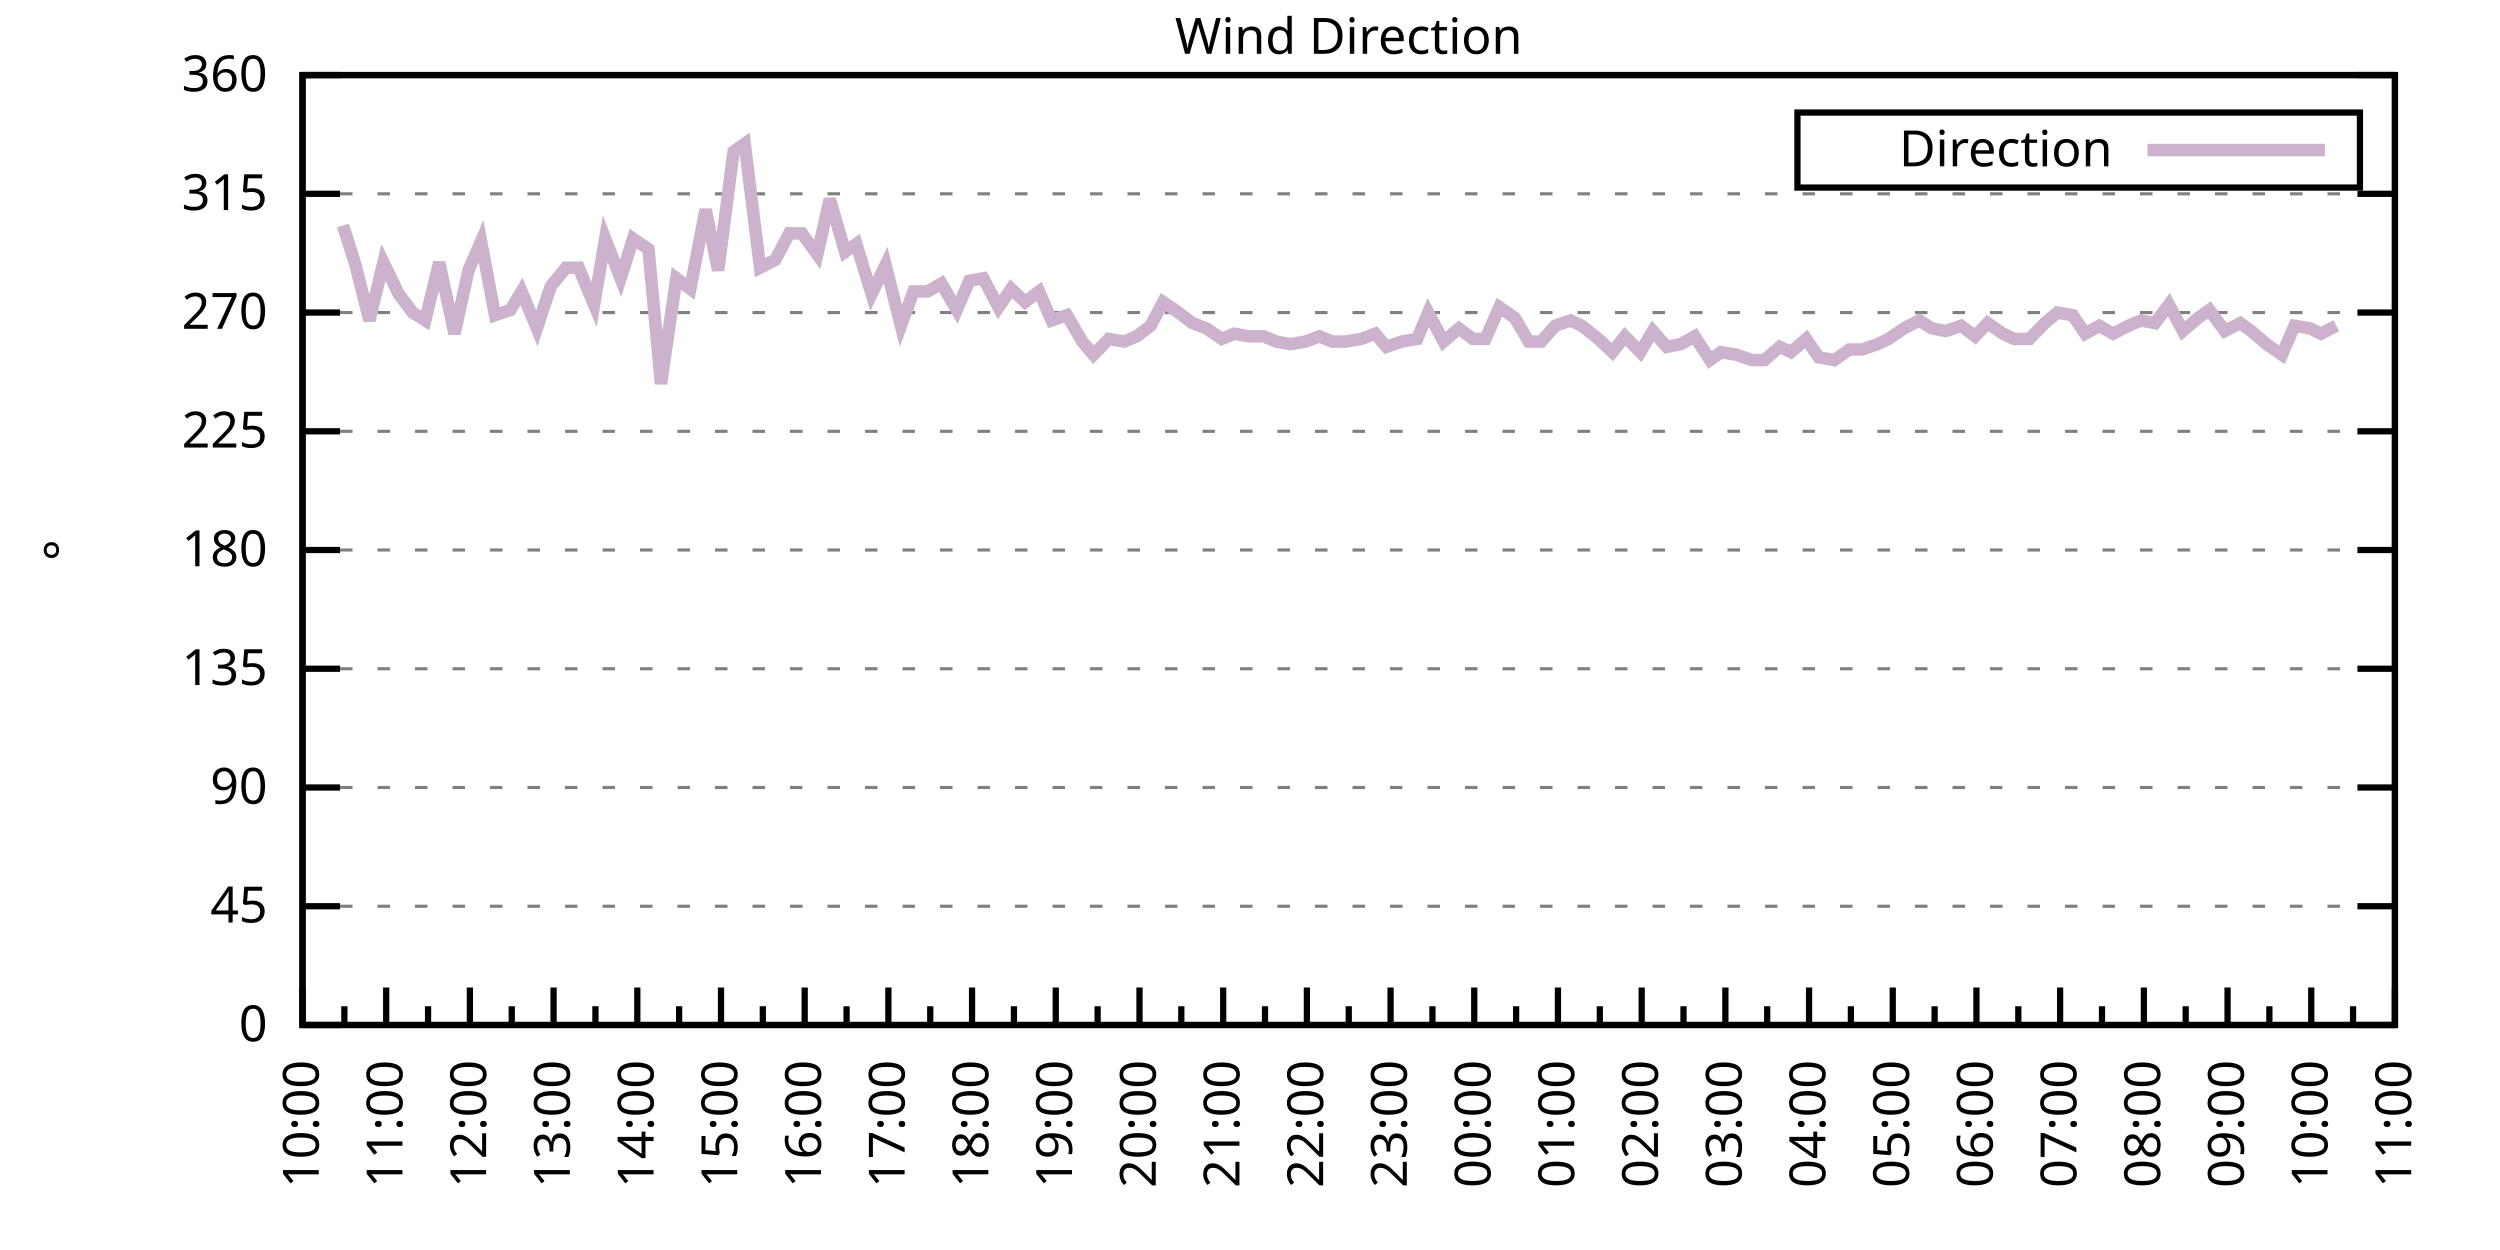
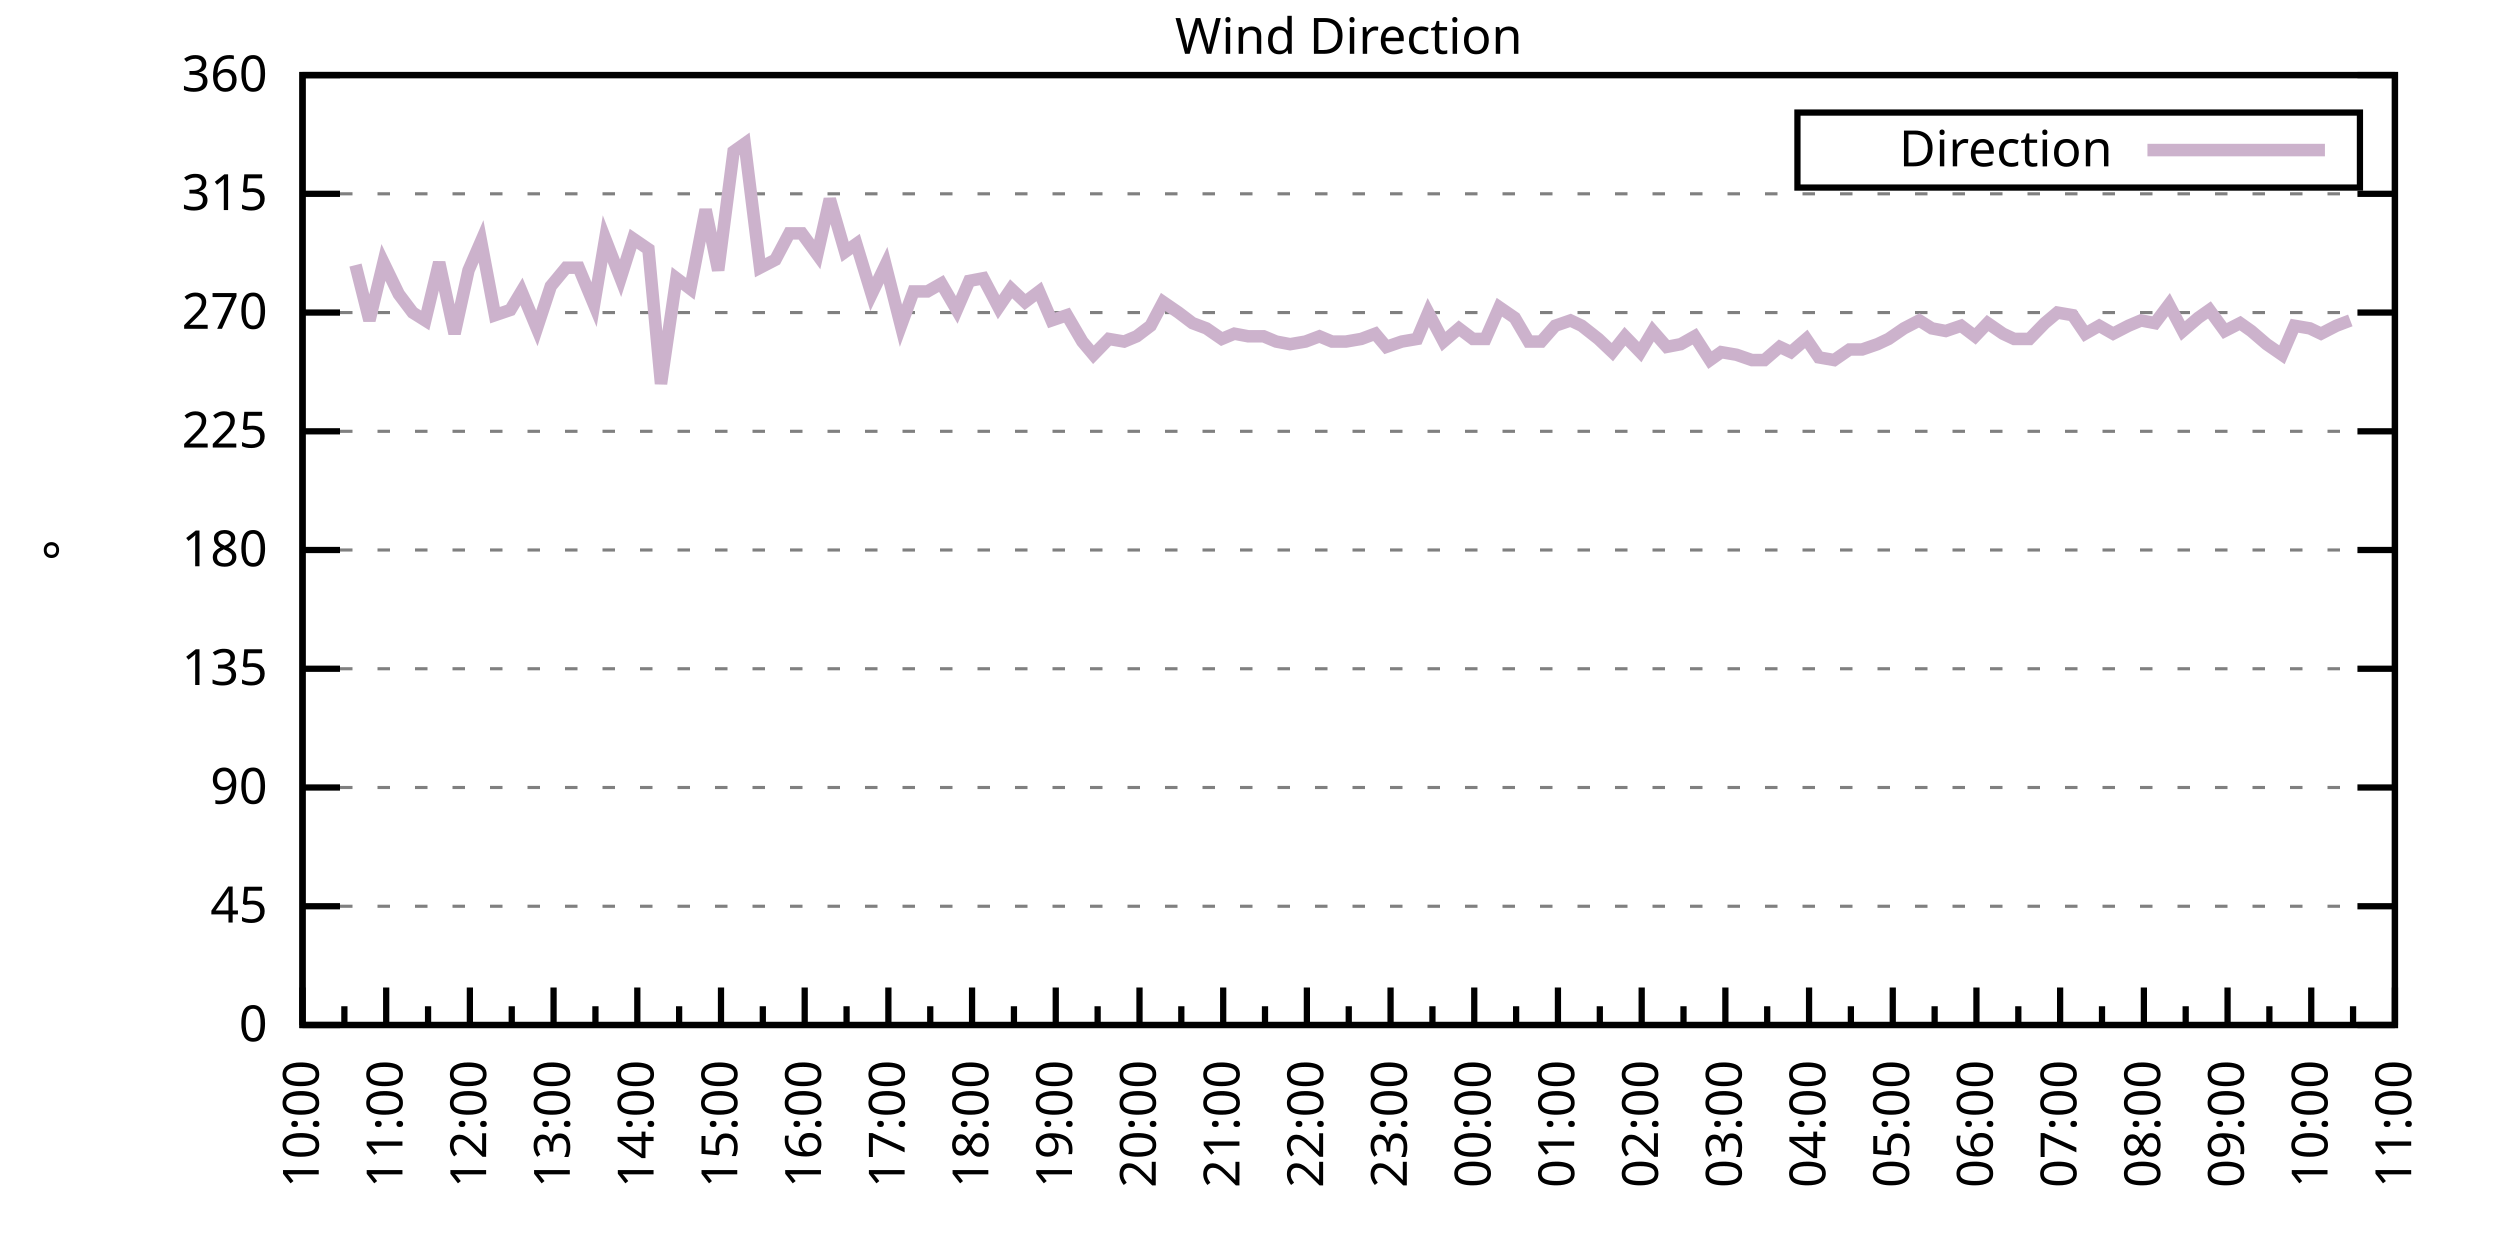
<svg xmlns="http://www.w3.org/2000/svg" xmlns:xlink="http://www.w3.org/1999/xlink" width="400" height="200" viewBox="0 0 400 200">
  <g id="gnuplot_canvas">
    <rect x="0" y="0" width="400" height="200" fill="none" />
    <defs>
      <circle id="gpDot" r="0.5" stroke-width="0.5" stroke="currentColor" />
      <path id="gpPt0" stroke-width="0.333" stroke="currentColor" d="M-1,0 h2 M0,-1 v2" />
      <path id="gpPt1" stroke-width="0.333" stroke="currentColor" d="M-1,-1 L1,1 M1,-1 L-1,1" />
      <path id="gpPt2" stroke-width="0.333" stroke="currentColor" d="M-1,0 L1,0 M0,-1 L0,1 M-1,-1 L1,1 M-1,1 L1,-1" />
      <rect id="gpPt3" stroke-width="0.333" stroke="currentColor" x="-1" y="-1" width="2" height="2" />
      <rect id="gpPt4" stroke-width="0.333" stroke="currentColor" fill="currentColor" x="-1" y="-1" width="2" height="2" />
      <circle id="gpPt5" stroke-width="0.333" stroke="currentColor" cx="0" cy="0" r="1" />
      <use xlink:href="#gpPt5" id="gpPt6" fill="currentColor" stroke="none" />
      <path id="gpPt7" stroke-width="0.333" stroke="currentColor" d="M0,-1.33 L-1.33,0.67 L1.33,0.67 z" />
      <use xlink:href="#gpPt7" id="gpPt8" fill="currentColor" stroke="none" />
      <use xlink:href="#gpPt7" id="gpPt9" stroke="currentColor" transform="rotate(180)" />
      <use xlink:href="#gpPt9" id="gpPt10" fill="currentColor" stroke="none" />
      <use xlink:href="#gpPt3" id="gpPt11" stroke="currentColor" transform="rotate(45)" />
      <use xlink:href="#gpPt11" id="gpPt12" fill="currentColor" stroke="none" />
      <path id="gpPt13" stroke-width="0.333" stroke="currentColor" d="M0,1.330 L1.265,0.411 L0.782,-1.067 L-0.782,-1.076 L-1.265,0.411 z" />
      <use xlink:href="#gpPt13" id="gpPt14" fill="currentColor" stroke="none" />
      <filter id="textbox" filterUnits="objectBoundingBox" x="0" y="0" height="1" width="1">
        <feFlood flood-color="white" flood-opacity="1" result="bgnd" />
        <feComposite in="SourceGraphic" in2="bgnd" operator="atop" />
      </filter>
      <filter id="greybox" filterUnits="objectBoundingBox" x="0" y="0" height="1" width="1">
        <feFlood flood-color="lightgrey" flood-opacity="1" result="grey" />
        <feComposite in="SourceGraphic" in2="grey" operator="atop" />
      </filter>
    </defs>
    <g fill="none" color="white" stroke="currentColor" stroke-width="1.00" stroke-linecap="butt" stroke-linejoin="miter">
</g>
    <g fill="none" color="black" stroke="currentColor" stroke-width="1.00" stroke-linecap="butt" stroke-linejoin="miter">
      <g stroke="none" shape-rendering="crispEdges">
        <polygon fill="rgb(255, 255, 255)" points="48.40,164.00 383.18,164.00 383.18,12.02 48.40,12.02 " />
      </g>
    </g>
    <g fill="none" color="black" stroke="currentColor" stroke-width="1.00" stroke-linecap="butt" stroke-linejoin="miter">
</g>
    <g fill="none" color="black" stroke="black" stroke-width="0.50" stroke-linecap="butt" stroke-linejoin="miter">
</g>
    <g fill="none" color="gray" stroke="currentColor" stroke-width="0.50" stroke-linecap="butt" stroke-linejoin="miter">
      <path stroke="gray" stroke-dasharray="2,4" class="gridline" d="M48.40,164.00 L383.19,164.00  " />
    </g>
    <g fill="none" color="gray" stroke="gray" stroke-width="1.00" stroke-linecap="butt" stroke-linejoin="miter">
</g>
    <g fill="none" color="black" stroke="currentColor" stroke-width="1.00" stroke-linecap="butt" stroke-linejoin="miter">
      <path stroke="black" d="M48.40,164.00 L54.40,164.00 M383.19,164.00 L377.19,164.00  " />
      <g transform="translate(42.80,166.60)" stroke="none" fill="black" font-family="Sans" font-size="8.00" text-anchor="end">
        <text>
          <tspan font-family="Sans"> 0</tspan>
        </text>
      </g>
    </g>
    <g fill="none" color="black" stroke="currentColor" stroke-width="1.00" stroke-linecap="butt" stroke-linejoin="miter">
</g>
    <g fill="none" color="black" stroke="black" stroke-width="0.50" stroke-linecap="butt" stroke-linejoin="miter">
</g>
    <g fill="none" color="gray" stroke="currentColor" stroke-width="0.50" stroke-linecap="butt" stroke-linejoin="miter">
      <path stroke="gray" stroke-dasharray="2,4" class="gridline" d="M48.40,145.00 L383.19,145.00  " />
    </g>
    <g fill="none" color="gray" stroke="gray" stroke-width="1.00" stroke-linecap="butt" stroke-linejoin="miter">
</g>
    <g fill="none" color="black" stroke="currentColor" stroke-width="1.00" stroke-linecap="butt" stroke-linejoin="miter">
      <path stroke="black" d="M48.40,145.00 L54.40,145.00 M383.19,145.00 L377.19,145.00  " />
      <g transform="translate(42.80,147.60)" stroke="none" fill="black" font-family="Sans" font-size="8.00" text-anchor="end">
        <text>
          <tspan font-family="Sans"> 45</tspan>
        </text>
      </g>
    </g>
    <g fill="none" color="black" stroke="currentColor" stroke-width="1.00" stroke-linecap="butt" stroke-linejoin="miter">
</g>
    <g fill="none" color="black" stroke="black" stroke-width="0.50" stroke-linecap="butt" stroke-linejoin="miter">
</g>
    <g fill="none" color="gray" stroke="currentColor" stroke-width="0.50" stroke-linecap="butt" stroke-linejoin="miter">
      <path stroke="gray" stroke-dasharray="2,4" class="gridline" d="M48.40,126.00 L383.19,126.00  " />
    </g>
    <g fill="none" color="gray" stroke="gray" stroke-width="1.00" stroke-linecap="butt" stroke-linejoin="miter">
</g>
    <g fill="none" color="black" stroke="currentColor" stroke-width="1.00" stroke-linecap="butt" stroke-linejoin="miter">
      <path stroke="black" d="M48.40,126.00 L54.40,126.00 M383.19,126.00 L377.19,126.00  " />
      <g transform="translate(42.80,128.60)" stroke="none" fill="black" font-family="Sans" font-size="8.00" text-anchor="end">
        <text>
          <tspan font-family="Sans"> 90</tspan>
        </text>
      </g>
    </g>
    <g fill="none" color="black" stroke="currentColor" stroke-width="1.00" stroke-linecap="butt" stroke-linejoin="miter">
</g>
    <g fill="none" color="black" stroke="black" stroke-width="0.50" stroke-linecap="butt" stroke-linejoin="miter">
</g>
    <g fill="none" color="gray" stroke="currentColor" stroke-width="0.50" stroke-linecap="butt" stroke-linejoin="miter">
      <path stroke="gray" stroke-dasharray="2,4" class="gridline" d="M48.40,107.00 L383.19,107.00  " />
    </g>
    <g fill="none" color="gray" stroke="gray" stroke-width="1.00" stroke-linecap="butt" stroke-linejoin="miter">
</g>
    <g fill="none" color="black" stroke="currentColor" stroke-width="1.00" stroke-linecap="butt" stroke-linejoin="miter">
      <path stroke="black" d="M48.40,107.00 L54.40,107.00 M383.19,107.00 L377.19,107.00  " />
      <g transform="translate(42.80,109.60)" stroke="none" fill="black" font-family="Sans" font-size="8.00" text-anchor="end">
        <text>
          <tspan font-family="Sans"> 135</tspan>
        </text>
      </g>
    </g>
    <g fill="none" color="black" stroke="currentColor" stroke-width="1.00" stroke-linecap="butt" stroke-linejoin="miter">
</g>
    <g fill="none" color="black" stroke="black" stroke-width="0.50" stroke-linecap="butt" stroke-linejoin="miter">
</g>
    <g fill="none" color="gray" stroke="currentColor" stroke-width="0.50" stroke-linecap="butt" stroke-linejoin="miter">
      <path stroke="gray" stroke-dasharray="2,4" class="gridline" d="M48.40,88.00 L383.19,88.00  " />
    </g>
    <g fill="none" color="gray" stroke="gray" stroke-width="1.00" stroke-linecap="butt" stroke-linejoin="miter">
</g>
    <g fill="none" color="black" stroke="currentColor" stroke-width="1.00" stroke-linecap="butt" stroke-linejoin="miter">
      <path stroke="black" d="M48.40,88.00 L54.40,88.00 M383.19,88.00 L377.19,88.00  " />
      <g transform="translate(42.80,90.60)" stroke="none" fill="black" font-family="Sans" font-size="8.00" text-anchor="end">
        <text>
          <tspan font-family="Sans"> 180</tspan>
        </text>
      </g>
    </g>
    <g fill="none" color="black" stroke="currentColor" stroke-width="1.00" stroke-linecap="butt" stroke-linejoin="miter">
</g>
    <g fill="none" color="black" stroke="black" stroke-width="0.50" stroke-linecap="butt" stroke-linejoin="miter">
</g>
    <g fill="none" color="gray" stroke="currentColor" stroke-width="0.50" stroke-linecap="butt" stroke-linejoin="miter">
      <path stroke="gray" stroke-dasharray="2,4" class="gridline" d="M48.40,69.01 L383.19,69.01  " />
    </g>
    <g fill="none" color="gray" stroke="gray" stroke-width="1.00" stroke-linecap="butt" stroke-linejoin="miter">
</g>
    <g fill="none" color="black" stroke="currentColor" stroke-width="1.00" stroke-linecap="butt" stroke-linejoin="miter">
      <path stroke="black" d="M48.40,69.01 L54.40,69.01 M383.19,69.01 L377.19,69.01  " />
      <g transform="translate(42.80,71.61)" stroke="none" fill="black" font-family="Sans" font-size="8.00" text-anchor="end">
        <text>
          <tspan font-family="Sans"> 225</tspan>
        </text>
      </g>
    </g>
    <g fill="none" color="black" stroke="currentColor" stroke-width="1.00" stroke-linecap="butt" stroke-linejoin="miter">
</g>
    <g fill="none" color="black" stroke="black" stroke-width="0.50" stroke-linecap="butt" stroke-linejoin="miter">
</g>
    <g fill="none" color="gray" stroke="currentColor" stroke-width="0.50" stroke-linecap="butt" stroke-linejoin="miter">
      <path stroke="gray" stroke-dasharray="2,4" class="gridline" d="M48.40,50.01 L383.19,50.01  " />
    </g>
    <g fill="none" color="gray" stroke="gray" stroke-width="1.00" stroke-linecap="butt" stroke-linejoin="miter">
</g>
    <g fill="none" color="black" stroke="currentColor" stroke-width="1.00" stroke-linecap="butt" stroke-linejoin="miter">
      <path stroke="black" d="M48.40,50.01 L54.40,50.01 M383.19,50.01 L377.19,50.01  " />
      <g transform="translate(42.80,52.61)" stroke="none" fill="black" font-family="Sans" font-size="8.00" text-anchor="end">
        <text>
          <tspan font-family="Sans"> 270</tspan>
        </text>
      </g>
    </g>
    <g fill="none" color="black" stroke="currentColor" stroke-width="1.00" stroke-linecap="butt" stroke-linejoin="miter">
</g>
    <g fill="none" color="black" stroke="black" stroke-width="0.50" stroke-linecap="butt" stroke-linejoin="miter">
</g>
    <g fill="none" color="gray" stroke="currentColor" stroke-width="0.50" stroke-linecap="butt" stroke-linejoin="miter">
      <path stroke="gray" stroke-dasharray="2,4" class="gridline" d="M48.40,31.01 L383.19,31.01  " />
    </g>
    <g fill="none" color="gray" stroke="gray" stroke-width="1.00" stroke-linecap="butt" stroke-linejoin="miter">
</g>
    <g fill="none" color="black" stroke="currentColor" stroke-width="1.00" stroke-linecap="butt" stroke-linejoin="miter">
      <path stroke="black" d="M48.40,31.01 L54.40,31.01 M383.19,31.01 L377.19,31.01  " />
      <g transform="translate(42.80,33.61)" stroke="none" fill="black" font-family="Sans" font-size="8.00" text-anchor="end">
        <text>
          <tspan font-family="Sans"> 315</tspan>
        </text>
      </g>
    </g>
    <g fill="none" color="black" stroke="currentColor" stroke-width="1.00" stroke-linecap="butt" stroke-linejoin="miter">
</g>
    <g fill="none" color="black" stroke="black" stroke-width="0.50" stroke-linecap="butt" stroke-linejoin="miter">
</g>
    <g fill="none" color="gray" stroke="currentColor" stroke-width="0.50" stroke-linecap="butt" stroke-linejoin="miter">
      <path stroke="gray" stroke-dasharray="2,4" class="gridline" d="M48.40,12.01 L383.19,12.01  " />
    </g>
    <g fill="none" color="gray" stroke="gray" stroke-width="1.00" stroke-linecap="butt" stroke-linejoin="miter">
</g>
    <g fill="none" color="black" stroke="currentColor" stroke-width="1.00" stroke-linecap="butt" stroke-linejoin="miter">
      <path stroke="black" d="M48.40,12.01 L54.40,12.01 M383.19,12.01 L377.19,12.01  " />
      <g transform="translate(42.80,14.61)" stroke="none" fill="black" font-family="Sans" font-size="8.00" text-anchor="end">
        <text>
          <tspan font-family="Sans"> 360</tspan>
        </text>
      </g>
    </g>
    <g fill="none" color="black" stroke="currentColor" stroke-width="1.00" stroke-linecap="butt" stroke-linejoin="miter">
      <path stroke="black" d="M48.40,164.00 L48.40,158.00  " />
      <g transform="translate(51.00,169.60) rotate(270)" stroke="none" fill="black" font-family="Sans" font-size="8.00" text-anchor="end">
        <text>
          <tspan font-family="Sans">10:00</tspan>
        </text>
      </g>
    </g>
    <g fill="none" color="black" stroke="currentColor" stroke-width="1.00" stroke-linecap="butt" stroke-linejoin="miter">
      <path stroke="black" d="M55.10,164.00 L55.10,161.00 M61.79,164.00 L61.79,158.00  " />
      <g transform="translate(64.39,169.60) rotate(270)" stroke="none" fill="black" font-family="Sans" font-size="8.00" text-anchor="end">
        <text>
          <tspan font-family="Sans">11:00</tspan>
        </text>
      </g>
    </g>
    <g fill="none" color="black" stroke="currentColor" stroke-width="1.00" stroke-linecap="butt" stroke-linejoin="miter">
      <path stroke="black" d="M68.49,164.00 L68.49,161.00 M75.18,164.00 L75.18,158.00  " />
      <g transform="translate(77.78,169.60) rotate(270)" stroke="none" fill="black" font-family="Sans" font-size="8.00" text-anchor="end">
        <text>
          <tspan font-family="Sans">12:00</tspan>
        </text>
      </g>
    </g>
    <g fill="none" color="black" stroke="currentColor" stroke-width="1.00" stroke-linecap="butt" stroke-linejoin="miter">
      <path stroke="black" d="M81.88,164.00 L81.88,161.00 M88.57,164.00 L88.57,158.00  " />
      <g transform="translate(91.17,169.60) rotate(270)" stroke="none" fill="black" font-family="Sans" font-size="8.00" text-anchor="end">
        <text>
          <tspan font-family="Sans">13:00</tspan>
        </text>
      </g>
    </g>
    <g fill="none" color="black" stroke="currentColor" stroke-width="1.00" stroke-linecap="butt" stroke-linejoin="miter">
      <path stroke="black" d="M95.27,164.00 L95.27,161.00 M101.97,164.00 L101.97,158.00  " />
      <g transform="translate(104.57,169.60) rotate(270)" stroke="none" fill="black" font-family="Sans" font-size="8.00" text-anchor="end">
        <text>
          <tspan font-family="Sans">14:00</tspan>
        </text>
      </g>
    </g>
    <g fill="none" color="black" stroke="currentColor" stroke-width="1.00" stroke-linecap="butt" stroke-linejoin="miter">
      <path stroke="black" d="M108.66,164.00 L108.66,161.00 M115.36,164.00 L115.36,158.00  " />
      <g transform="translate(117.96,169.60) rotate(270)" stroke="none" fill="black" font-family="Sans" font-size="8.00" text-anchor="end">
        <text>
          <tspan font-family="Sans">15:00</tspan>
        </text>
      </g>
    </g>
    <g fill="none" color="black" stroke="currentColor" stroke-width="1.00" stroke-linecap="butt" stroke-linejoin="miter">
      <path stroke="black" d="M122.05,164.00 L122.05,161.00 M128.75,164.00 L128.75,158.00  " />
      <g transform="translate(131.35,169.60) rotate(270)" stroke="none" fill="black" font-family="Sans" font-size="8.00" text-anchor="end">
        <text>
          <tspan font-family="Sans">16:00</tspan>
        </text>
      </g>
    </g>
    <g fill="none" color="black" stroke="currentColor" stroke-width="1.00" stroke-linecap="butt" stroke-linejoin="miter">
      <path stroke="black" d="M135.45,164.00 L135.45,161.00 M142.14,164.00 L142.14,158.00  " />
      <g transform="translate(144.74,169.60) rotate(270)" stroke="none" fill="black" font-family="Sans" font-size="8.00" text-anchor="end">
        <text>
          <tspan font-family="Sans">17:00</tspan>
        </text>
      </g>
    </g>
    <g fill="none" color="black" stroke="currentColor" stroke-width="1.00" stroke-linecap="butt" stroke-linejoin="miter">
      <path stroke="black" d="M148.84,164.00 L148.84,161.00 M155.53,164.00 L155.53,158.00  " />
      <g transform="translate(158.13,169.60) rotate(270)" stroke="none" fill="black" font-family="Sans" font-size="8.00" text-anchor="end">
        <text>
          <tspan font-family="Sans">18:00</tspan>
        </text>
      </g>
    </g>
    <g fill="none" color="black" stroke="currentColor" stroke-width="1.00" stroke-linecap="butt" stroke-linejoin="miter">
      <path stroke="black" d="M162.23,164.00 L162.23,161.00 M168.92,164.00 L168.92,158.00  " />
      <g transform="translate(171.52,169.60) rotate(270)" stroke="none" fill="black" font-family="Sans" font-size="8.00" text-anchor="end">
        <text>
          <tspan font-family="Sans">19:00</tspan>
        </text>
      </g>
    </g>
    <g fill="none" color="black" stroke="currentColor" stroke-width="1.00" stroke-linecap="butt" stroke-linejoin="miter">
      <path stroke="black" d="M175.62,164.00 L175.62,161.00 M182.32,164.00 L182.32,158.00  " />
      <g transform="translate(184.92,169.60) rotate(270)" stroke="none" fill="black" font-family="Sans" font-size="8.00" text-anchor="end">
        <text>
          <tspan font-family="Sans">20:00</tspan>
        </text>
      </g>
    </g>
    <g fill="none" color="black" stroke="currentColor" stroke-width="1.00" stroke-linecap="butt" stroke-linejoin="miter">
      <path stroke="black" d="M189.01,164.00 L189.01,161.00 M195.71,164.00 L195.71,158.00  " />
      <g transform="translate(198.31,169.60) rotate(270)" stroke="none" fill="black" font-family="Sans" font-size="8.00" text-anchor="end">
        <text>
          <tspan font-family="Sans">21:00</tspan>
        </text>
      </g>
    </g>
    <g fill="none" color="black" stroke="currentColor" stroke-width="1.00" stroke-linecap="butt" stroke-linejoin="miter">
      <path stroke="black" d="M202.40,164.00 L202.40,161.00 M209.10,164.00 L209.10,158.00  " />
      <g transform="translate(211.70,169.60) rotate(270)" stroke="none" fill="black" font-family="Sans" font-size="8.00" text-anchor="end">
        <text>
          <tspan font-family="Sans">22:00</tspan>
        </text>
      </g>
    </g>
    <g fill="none" color="black" stroke="currentColor" stroke-width="1.00" stroke-linecap="butt" stroke-linejoin="miter">
      <path stroke="black" d="M215.80,164.00 L215.80,161.00 M222.49,164.00 L222.49,158.00  " />
      <g transform="translate(225.09,169.60) rotate(270)" stroke="none" fill="black" font-family="Sans" font-size="8.00" text-anchor="end">
        <text>
          <tspan font-family="Sans">23:00</tspan>
        </text>
      </g>
    </g>
    <g fill="none" color="black" stroke="currentColor" stroke-width="1.00" stroke-linecap="butt" stroke-linejoin="miter">
      <path stroke="black" d="M229.19,164.00 L229.19,161.00 M235.88,164.00 L235.88,158.00  " />
      <g transform="translate(238.48,169.60) rotate(270)" stroke="none" fill="black" font-family="Sans" font-size="8.00" text-anchor="end">
        <text>
          <tspan font-family="Sans">00:00</tspan>
        </text>
      </g>
    </g>
    <g fill="none" color="black" stroke="currentColor" stroke-width="1.00" stroke-linecap="butt" stroke-linejoin="miter">
      <path stroke="black" d="M242.58,164.00 L242.58,161.00 M249.27,164.00 L249.27,158.00  " />
      <g transform="translate(251.87,169.60) rotate(270)" stroke="none" fill="black" font-family="Sans" font-size="8.00" text-anchor="end">
        <text>
          <tspan font-family="Sans">01:00</tspan>
        </text>
      </g>
    </g>
    <g fill="none" color="black" stroke="currentColor" stroke-width="1.00" stroke-linecap="butt" stroke-linejoin="miter">
      <path stroke="black" d="M255.97,164.00 L255.97,161.00 M262.67,164.00 L262.67,158.00  " />
      <g transform="translate(265.27,169.60) rotate(270)" stroke="none" fill="black" font-family="Sans" font-size="8.00" text-anchor="end">
        <text>
          <tspan font-family="Sans">02:00</tspan>
        </text>
      </g>
    </g>
    <g fill="none" color="black" stroke="currentColor" stroke-width="1.00" stroke-linecap="butt" stroke-linejoin="miter">
      <path stroke="black" d="M269.36,164.00 L269.36,161.00 M276.06,164.00 L276.06,158.00  " />
      <g transform="translate(278.66,169.60) rotate(270)" stroke="none" fill="black" font-family="Sans" font-size="8.00" text-anchor="end">
        <text>
          <tspan font-family="Sans">03:00</tspan>
        </text>
      </g>
    </g>
    <g fill="none" color="black" stroke="currentColor" stroke-width="1.00" stroke-linecap="butt" stroke-linejoin="miter">
      <path stroke="black" d="M282.75,164.00 L282.75,161.00 M289.45,164.00 L289.45,158.00  " />
      <g transform="translate(292.05,169.60) rotate(270)" stroke="none" fill="black" font-family="Sans" font-size="8.00" text-anchor="end">
        <text>
          <tspan font-family="Sans">04:00</tspan>
        </text>
      </g>
    </g>
    <g fill="none" color="black" stroke="currentColor" stroke-width="1.00" stroke-linecap="butt" stroke-linejoin="miter">
      <path stroke="black" d="M296.14,164.00 L296.14,161.00 M302.84,164.00 L302.84,158.00  " />
      <g transform="translate(305.44,169.60) rotate(270)" stroke="none" fill="black" font-family="Sans" font-size="8.00" text-anchor="end">
        <text>
          <tspan font-family="Sans">05:00</tspan>
        </text>
      </g>
    </g>
    <g fill="none" color="black" stroke="currentColor" stroke-width="1.00" stroke-linecap="butt" stroke-linejoin="miter">
      <path stroke="black" d="M309.54,164.00 L309.54,161.00 M316.23,164.00 L316.23,158.00  " />
      <g transform="translate(318.83,169.60) rotate(270)" stroke="none" fill="black" font-family="Sans" font-size="8.00" text-anchor="end">
        <text>
          <tspan font-family="Sans">06:00</tspan>
        </text>
      </g>
    </g>
    <g fill="none" color="black" stroke="currentColor" stroke-width="1.00" stroke-linecap="butt" stroke-linejoin="miter">
      <path stroke="black" d="M322.93,164.00 L322.93,161.00 M329.62,164.00 L329.62,158.00  " />
      <g transform="translate(332.22,169.60) rotate(270)" stroke="none" fill="black" font-family="Sans" font-size="8.00" text-anchor="end">
        <text>
          <tspan font-family="Sans">07:00</tspan>
        </text>
      </g>
    </g>
    <g fill="none" color="black" stroke="currentColor" stroke-width="1.00" stroke-linecap="butt" stroke-linejoin="miter">
      <path stroke="black" d="M336.32,164.00 L336.32,161.00 M343.02,164.00 L343.02,158.00  " />
      <g transform="translate(345.62,169.60) rotate(270)" stroke="none" fill="black" font-family="Sans" font-size="8.00" text-anchor="end">
        <text>
          <tspan font-family="Sans">08:00</tspan>
        </text>
      </g>
    </g>
    <g fill="none" color="black" stroke="currentColor" stroke-width="1.00" stroke-linecap="butt" stroke-linejoin="miter">
      <path stroke="black" d="M349.71,164.00 L349.71,161.00 M356.41,164.00 L356.41,158.00  " />
      <g transform="translate(359.01,169.60) rotate(270)" stroke="none" fill="black" font-family="Sans" font-size="8.00" text-anchor="end">
        <text>
          <tspan font-family="Sans">09:00</tspan>
        </text>
      </g>
    </g>
    <g fill="none" color="black" stroke="currentColor" stroke-width="1.00" stroke-linecap="butt" stroke-linejoin="miter">
      <path stroke="black" d="M363.10,164.00 L363.10,161.00 M369.80,164.00 L369.80,158.00  " />
      <g transform="translate(372.40,169.60) rotate(270)" stroke="none" fill="black" font-family="Sans" font-size="8.00" text-anchor="end">
        <text>
          <tspan font-family="Sans">10:00</tspan>
        </text>
      </g>
    </g>
    <g fill="none" color="black" stroke="currentColor" stroke-width="1.00" stroke-linecap="butt" stroke-linejoin="miter">
      <path stroke="black" d="M376.49,164.00 L376.49,161.00 M383.19,164.00 L383.19,158.00  " />
      <g transform="translate(385.79,169.60) rotate(270)" stroke="none" fill="black" font-family="Sans" font-size="8.00" text-anchor="end">
        <text>
          <tspan font-family="Sans">11:00</tspan>
        </text>
      </g>
    </g>
    <g fill="none" color="black" stroke="currentColor" stroke-width="1.00" stroke-linecap="butt" stroke-linejoin="miter">
</g>
    <g fill="none" color="black" stroke="currentColor" stroke-width="1.00" stroke-linecap="butt" stroke-linejoin="miter">
      <path stroke="black" d="M48.40,12.01 L48.40,164.00 L383.19,164.00 L383.19,12.01 L48.40,12.01 Z  " />
    </g>
    <g fill="none" color="black" stroke="currentColor" stroke-width="1.00" stroke-linecap="butt" stroke-linejoin="miter">
      <g transform="translate(12.80,88.01) rotate(270)" stroke="none" fill="black" font-family="Sans" font-size="8.00" text-anchor="middle">
        <text>
          <tspan font-family="Sans">°</tspan>
        </text>
      </g>
    </g>
    <g fill="none" color="black" stroke="currentColor" stroke-width="1.00" stroke-linecap="butt" stroke-linejoin="miter">
</g>
    <g fill="none" color="black" stroke="currentColor" stroke-width="1.00" stroke-linecap="butt" stroke-linejoin="miter">
      <path stroke="black" d="M287.59,30.01 L287.59,18.01 L377.59,18.01 L377.59,30.01 L287.59,30.01 Z  " />
    </g>
    <g id="Wind_direction_plot_1">
      <g fill="none" color="white" stroke="black" stroke-width="2.00" stroke-linecap="butt" stroke-linejoin="miter">
</g>
      <g fill="none" color="black" stroke="currentColor" stroke-width="2.00" stroke-linecap="butt" stroke-linejoin="miter">
        <g transform="translate(337.99,26.61)" stroke="none" fill="black" font-family="Sans" font-size="8.00" text-anchor="end">
          <text>
            <tspan font-family="Sans">Direction</tspan>
          </text>
        </g>
      </g>
      <g fill="none" color="black" stroke="currentColor" stroke-width="2.00" stroke-linecap="butt" stroke-linejoin="miter">
-         <path stroke="rgb(204, 178, 204)" d="M343.59,24.01 L371.99,24.01 M54.87,36.08 L56.88,42.41 L59.11,51.27 L61.35,41.99 L63.80,47.05 L66.03,50.01   L68.04,51.27 L70.27,41.99 L72.73,53.39 L74.96,43.25 L76.97,38.61 L79.20,50.43 L81.66,49.59 L83.44,46.63   L85.90,52.54 L88.13,45.79 L90.58,42.83 L92.59,42.83 L95.05,48.74 L96.83,38.19 L99.29,44.52 L101.30,38.19   L103.75,39.87 L105.76,61.41 L108.22,44.52 L110.45,46.21 L112.90,33.54 L114.91,43.25 L117.37,24.25 L119.15,22.99   L121.61,42.83 L124.06,41.56 L126.29,37.34 L128.30,37.34 L130.76,40.72 L132.77,31.85 L135.22,40.30 L137.01,39.03   L139.46,47.05 L141.69,42.41 L144.15,52.12 L146.16,46.63 L148.39,46.63 L150.62,45.36 L153.08,49.59 L155.09,44.94   L157.32,44.52 L159.77,49.16 L161.78,46.21 L164.01,48.32 L166.25,46.63 L168.25,51.27 L170.71,50.43 L173.17,54.65   L174.95,56.76 L177.41,54.23 L179.86,54.65 L181.87,53.81 L184.10,52.12 L186.11,48.32 L188.57,50.01 L190.80,51.70   L193.03,52.54 L195.48,54.23 L197.49,53.39 L199.73,53.81 L202.18,53.81 L204.19,54.65 L206.42,55.07 L208.88,54.65   L211.11,53.81 L213.12,54.65 L215.35,54.65 L217.80,54.23 L220.04,53.39 L221.82,55.50 L224.28,54.65 L226.73,54.23   L228.52,50.01 L230.97,54.65 L233.43,52.54 L235.66,54.23 L237.67,54.23 L239.90,49.16 L242.36,50.85 L244.59,54.65   L246.60,54.65 L248.83,52.12 L251.28,51.27 L253.07,52.12 L255.75,54.23 L257.98,56.34 L259.99,53.81 L262.44,56.34   L264.45,52.96 L266.68,55.50 L268.92,55.07 L271.15,53.81 L273.60,57.61 L275.39,56.34 L277.84,56.76 L280.30,57.61   L282.31,57.61 L284.76,55.50 L286.55,56.34 L289.00,54.23 L291.01,57.18 L293.47,57.61 L295.92,55.92 L297.93,55.92   L300.39,55.07 L302.17,54.23 L304.63,52.54 L307.08,51.27 L309.09,52.54 L311.32,52.96 L313.78,52.12 L316.01,53.81   L318.02,51.70 L320.47,53.39 L322.26,54.23 L324.71,54.23 L327.17,51.70 L329.18,50.01 L331.63,50.43 L333.64,53.39   L335.87,52.12 L338.10,53.39 L340.56,52.12 L342.57,51.27 L344.80,51.70 L347.03,48.74 L349.26,52.96 L351.72,50.85   L353.51,49.59 L355.96,52.96 L358.42,51.70 L360.20,52.96 L362.66,55.07 L365.11,56.76 L367.12,52.12 L369.58,52.54   L371.36,53.39 L373.82,52.12  " />
+         <path stroke="rgb(204, 178, 204)" d="M343.59,24.01 L371.99,24.01 M56.88,42.41 L59.11,51.27 L61.35,41.99 L63.80,47.05 L66.03,50.01 L68.04,51.27   L70.27,41.99 L72.73,53.39 L74.96,43.25 L76.97,38.61 L79.20,50.43 L81.66,49.59 L83.44,46.63 L85.90,52.54   L88.13,45.79 L90.58,42.83 L92.59,42.83 L95.05,48.74 L96.83,38.19 L99.29,44.52 L101.30,38.19 L103.75,39.87   L105.76,61.41 L108.22,44.52 L110.45,46.21 L112.90,33.54 L114.91,43.25 L117.37,24.25 L119.15,22.99 L121.61,42.83   L124.06,41.56 L126.29,37.34 L128.30,37.34 L130.76,40.72 L132.77,31.85 L135.22,40.30 L137.01,39.03 L139.46,47.05   L141.69,42.41 L144.15,52.12 L146.16,46.63 L148.39,46.63 L150.62,45.36 L153.08,49.59 L155.09,44.94 L157.32,44.52   L159.77,49.16 L161.78,46.21 L164.01,48.32 L166.25,46.63 L168.25,51.27 L170.71,50.43 L173.17,54.65 L174.95,56.76   L177.41,54.23 L179.86,54.65 L181.87,53.81 L184.10,52.12 L186.11,48.32 L188.57,50.01 L190.80,51.70 L193.03,52.54   L195.48,54.23 L197.49,53.39 L199.73,53.81 L202.18,53.81 L204.19,54.65 L206.42,55.07 L208.88,54.65 L211.11,53.81   L213.12,54.65 L215.35,54.65 L217.80,54.23 L220.04,53.39 L221.82,55.50 L224.28,54.65 L226.73,54.23 L228.52,50.01   L230.97,54.65 L233.43,52.54 L235.66,54.23 L237.67,54.23 L239.90,49.16 L242.36,50.85 L244.59,54.65 L246.60,54.65   L248.83,52.12 L251.28,51.27 L253.07,52.12 L255.75,54.23 L257.98,56.34 L259.99,53.81 L262.44,56.34 L264.45,52.96   L266.68,55.50 L268.92,55.07 L271.15,53.81 L273.60,57.61 L275.39,56.34 L277.84,56.76 L280.30,57.61 L282.31,57.61   L284.76,55.50 L286.55,56.34 L289.00,54.23 L291.01,57.18 L293.47,57.61 L295.92,55.92 L297.93,55.92 L300.39,55.07   L302.17,54.23 L304.63,52.54 L307.08,51.27 L309.09,52.54 L311.32,52.96 L313.78,52.12 L316.01,53.81 L318.02,51.70   L320.47,53.39 L322.26,54.23 L324.71,54.23 L327.17,51.70 L329.18,50.01 L331.63,50.43 L333.64,53.39 L335.87,52.12   L338.10,53.39 L340.56,52.12 L342.57,51.27 L344.80,51.70 L347.03,48.74 L349.26,52.96 L351.72,50.85 L353.51,49.59   L355.96,52.96 L358.42,51.70 L360.20,52.96 L362.66,55.07 L365.11,56.76 L367.12,52.12 L369.58,52.54 L371.36,53.39   L373.82,52.12 L376.05,51.27  " />
      </g>
    </g>
    <g fill="none" color="black" stroke="currentColor" stroke-width="2.00" stroke-linecap="butt" stroke-linejoin="miter">
</g>
    <g fill="none" color="black" stroke="black" stroke-width="1.00" stroke-linecap="butt" stroke-linejoin="miter">
</g>
    <g fill="none" color="black" stroke="currentColor" stroke-width="1.00" stroke-linecap="butt" stroke-linejoin="miter">
      <path stroke="black" d="M48.40,12.01 L48.40,164.00 L383.19,164.00 L383.19,12.01 L48.40,12.01 Z  " />
    </g>
    <g fill="none" color="black" stroke="currentColor" stroke-width="1.00" stroke-linecap="butt" stroke-linejoin="miter">
      <g transform="translate(215.79,8.61)" stroke="none" fill="black" font-family="Sans" font-size="8.00" text-anchor="middle">
        <text>
          <tspan font-family="Sans">Wind Direction</tspan>
        </text>
      </g>
    </g>
    <g fill="none" color="black" stroke="currentColor" stroke-width="1.00" stroke-linecap="butt" stroke-linejoin="miter">
</g>
  </g>
</svg>
